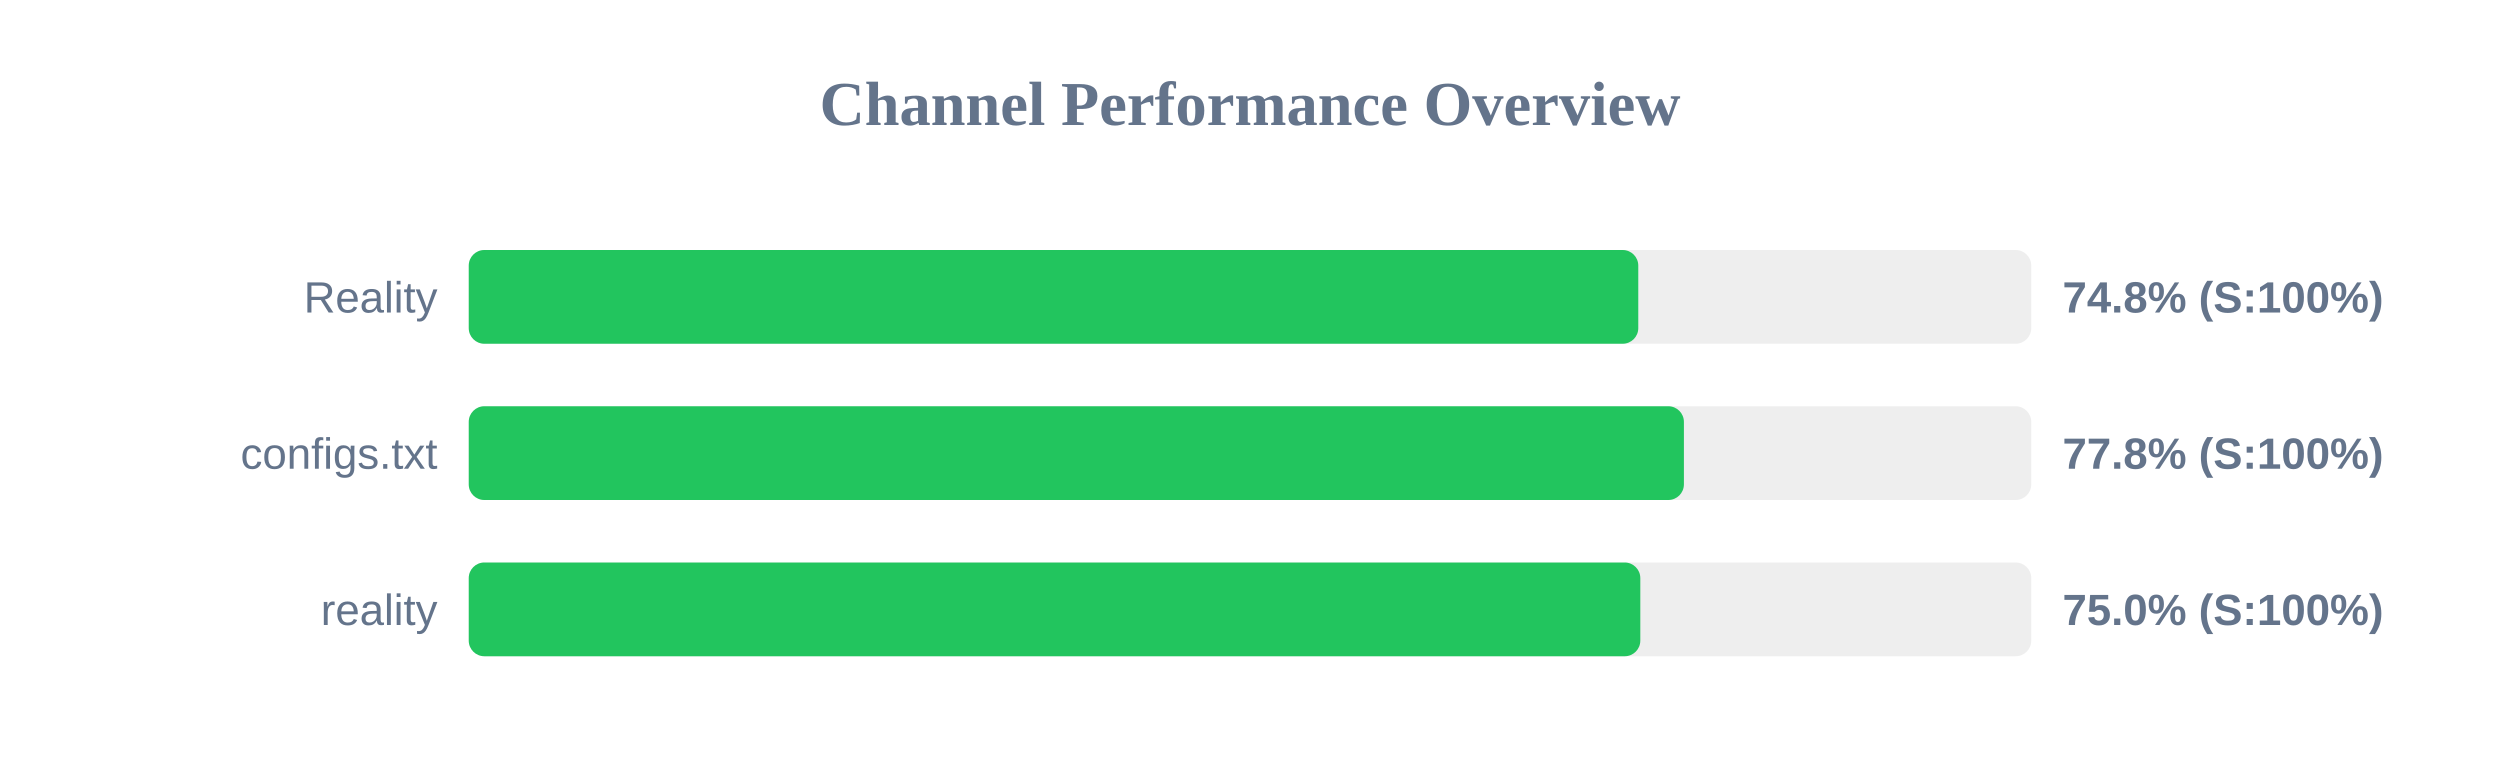
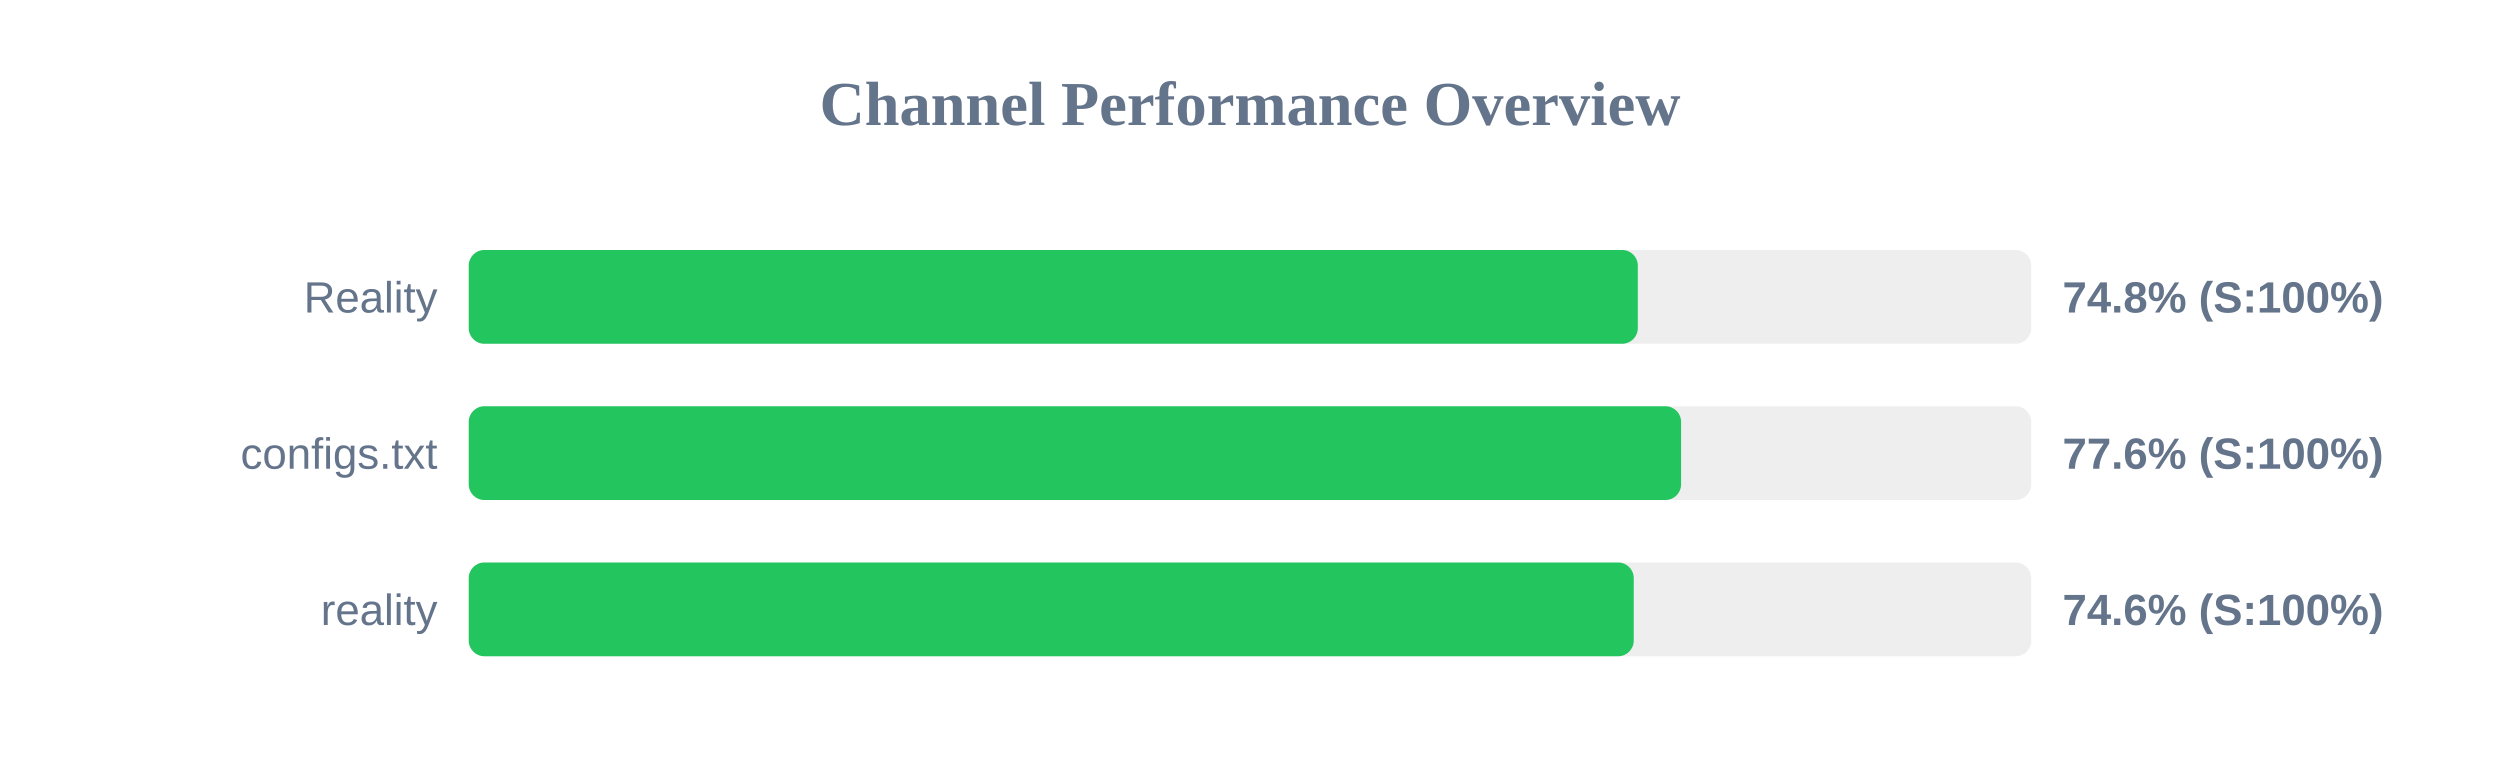
<svg xmlns="http://www.w3.org/2000/svg" width="800" height="250" version="1.1">
  <style>
        .row { font: 14px Arial; fill: #64748b; }
        .score { font: bold 14px Arial; fill: #64748b; }
    </style>
  <text x="400" y="40" text-anchor="middle" font-size="20px" font-weight="bold" fill="#64748b">Channel Performance Overview</text>
  <rect x="150" y="80" width="500" height="30" fill="#eee" rx="5" />
-   <rect x="150" y="80" width="374.25" height="30" fill="#22c55e" rx="5" />
+   <rect x="150" y="80" width="374.1" height="30" fill="#22c55e" rx="5" />
  <text x="140" y="100" text-anchor="end" class="row">Reality</text>
  <text x="660" y="100" text-anchor="start" class="score">74.8% (S:100%)</text>
  <rect x="150" y="130" width="500" height="30" fill="#eee" rx="5" />
-   <rect x="150" y="130" width="388.85" height="30" fill="#22c55e" rx="5" />
+   <rect x="150" y="130" width="387.95" height="30" fill="#22c55e" rx="5" />
  <text x="140" y="150" text-anchor="end" class="row">configs.txt</text>
-   <text x="660" y="150" text-anchor="start" class="score">77.8% (S:100%)</text>
+   <text x="660" y="150" text-anchor="start" class="score">77.6% (S:100%)</text>
  <rect x="150" y="180" width="500" height="30" fill="#eee" rx="5" />
-   <rect x="150" y="180" width="374.9" height="30" fill="#22c55e" rx="5" />
+   <rect x="150" y="180" width="372.8" height="30" fill="#22c55e" rx="5" />
  <text x="140" y="200" text-anchor="end" class="row">reality</text>
-   <text x="660" y="200" text-anchor="start" class="score">75.0% (S:100%)</text>
+   <text x="660" y="200" text-anchor="start" class="score">74.6% (S:100%)</text>
</svg>
